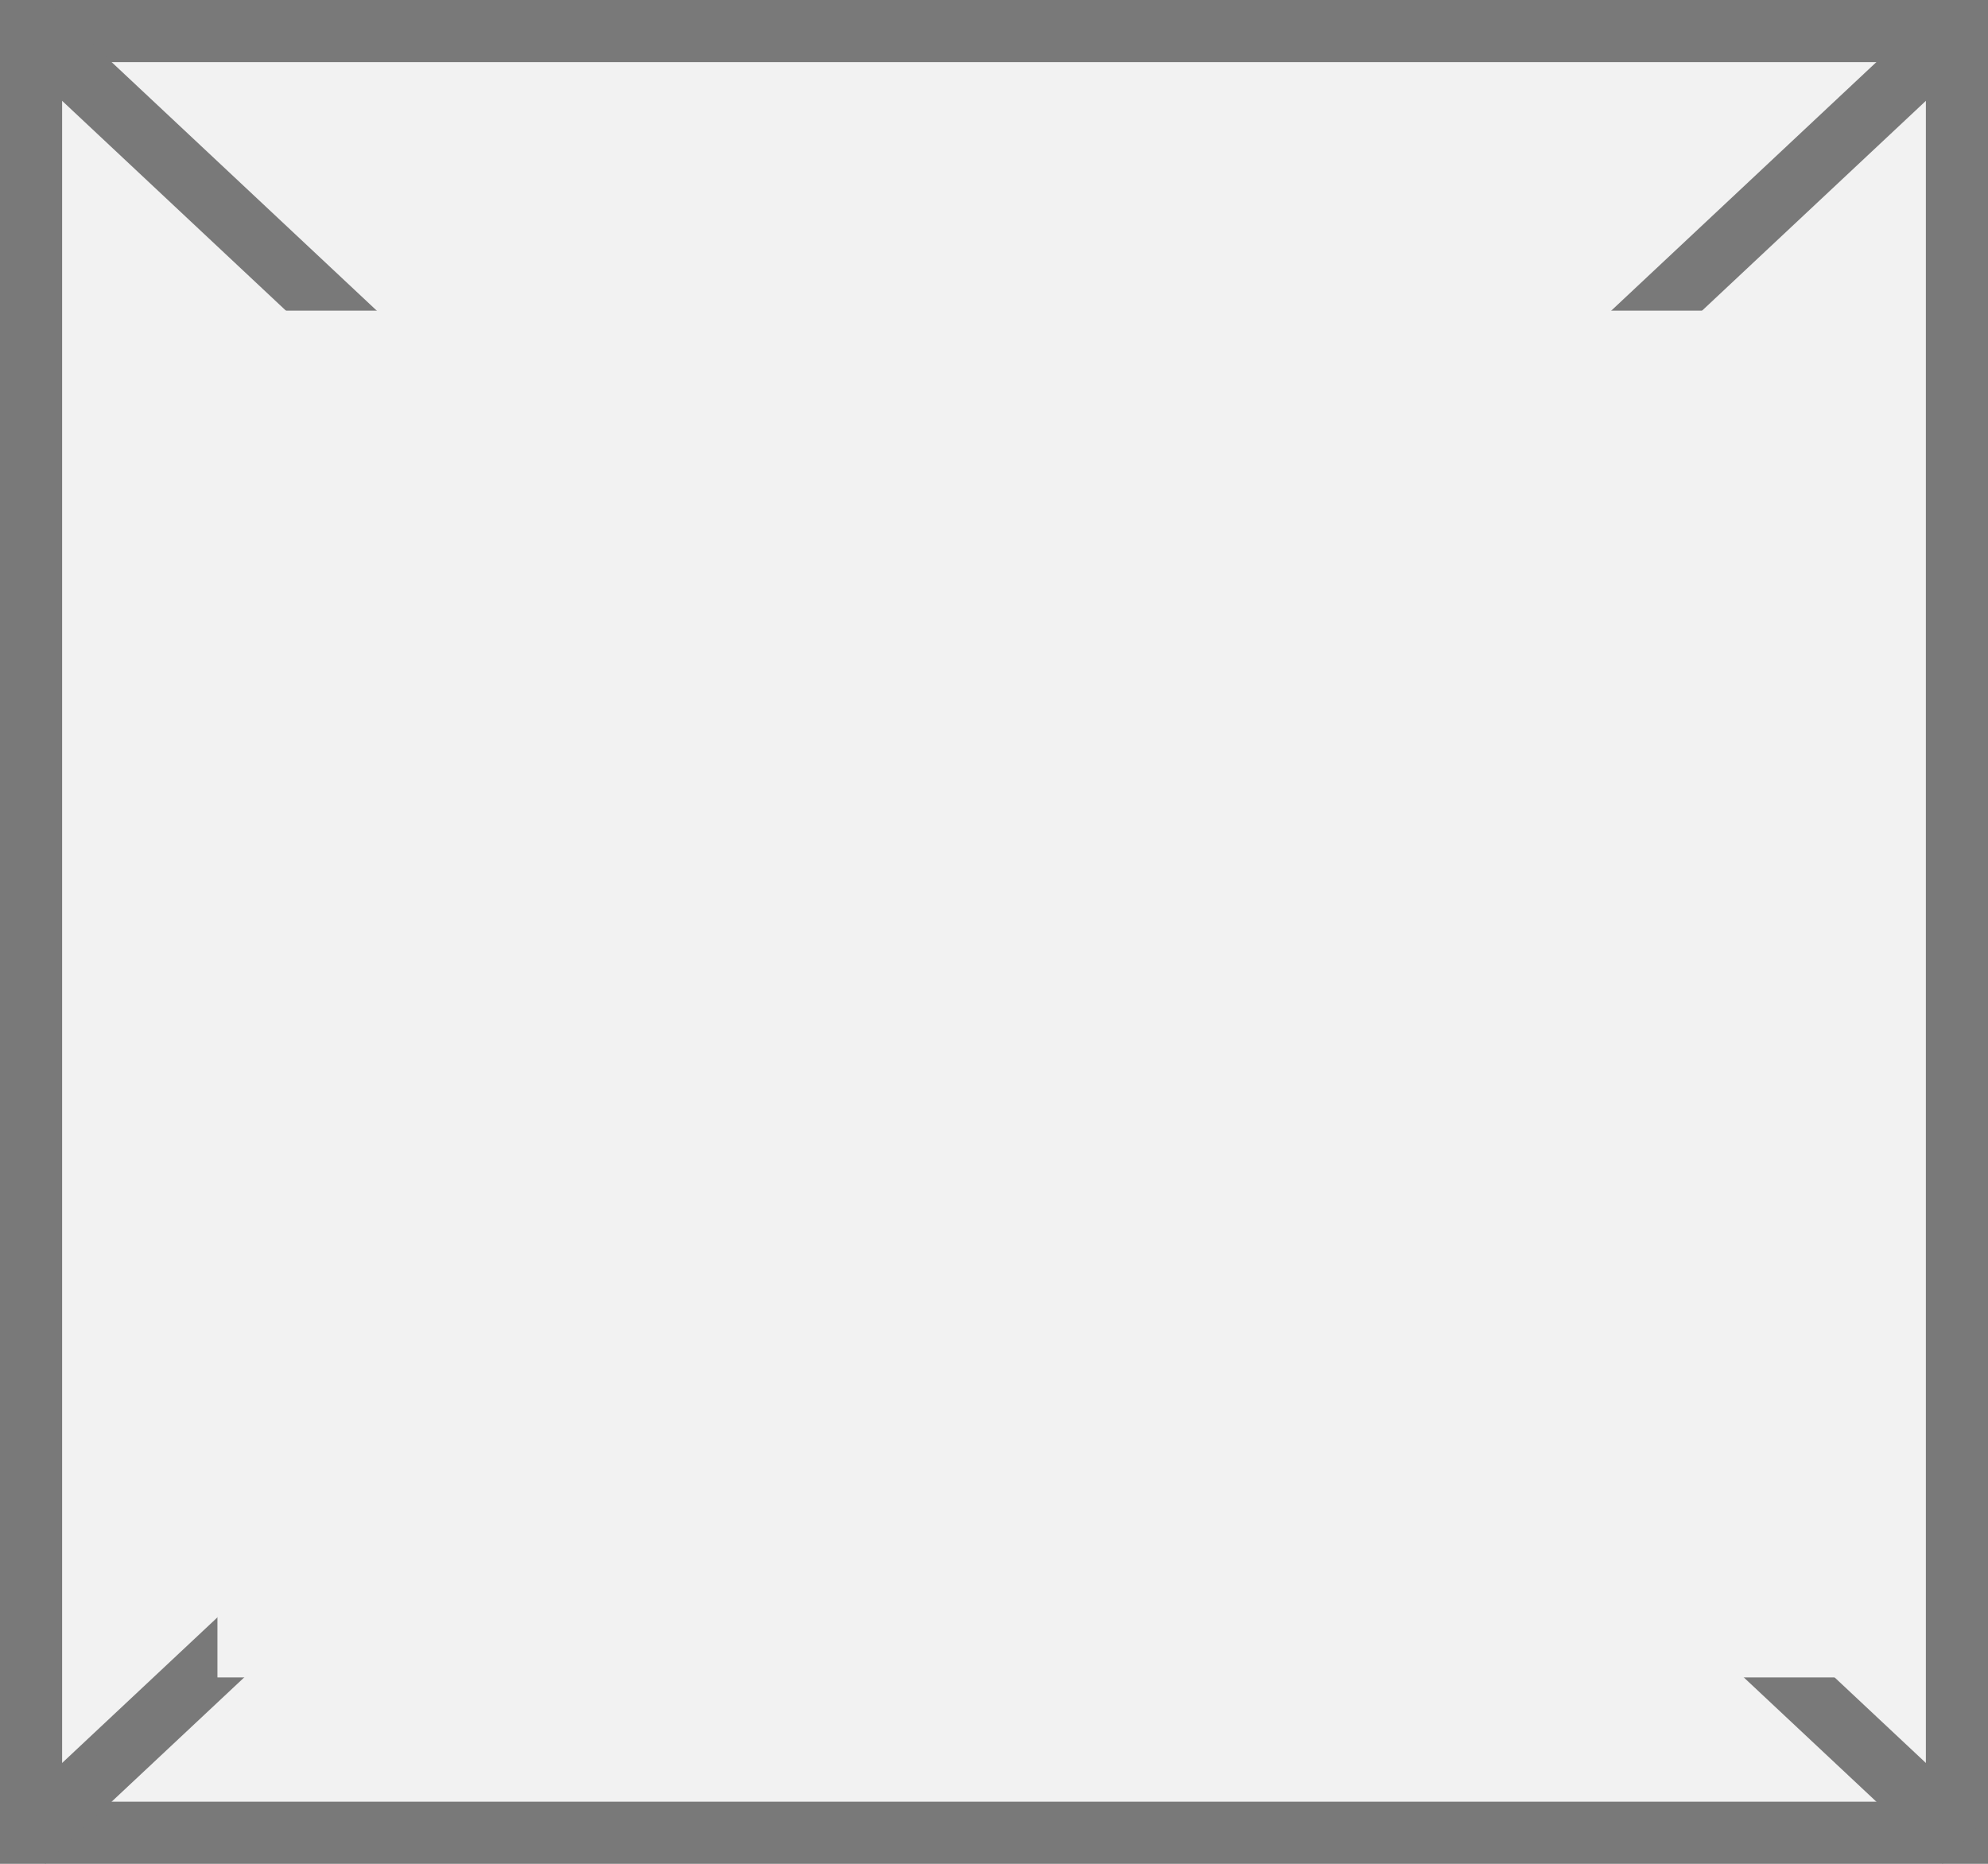
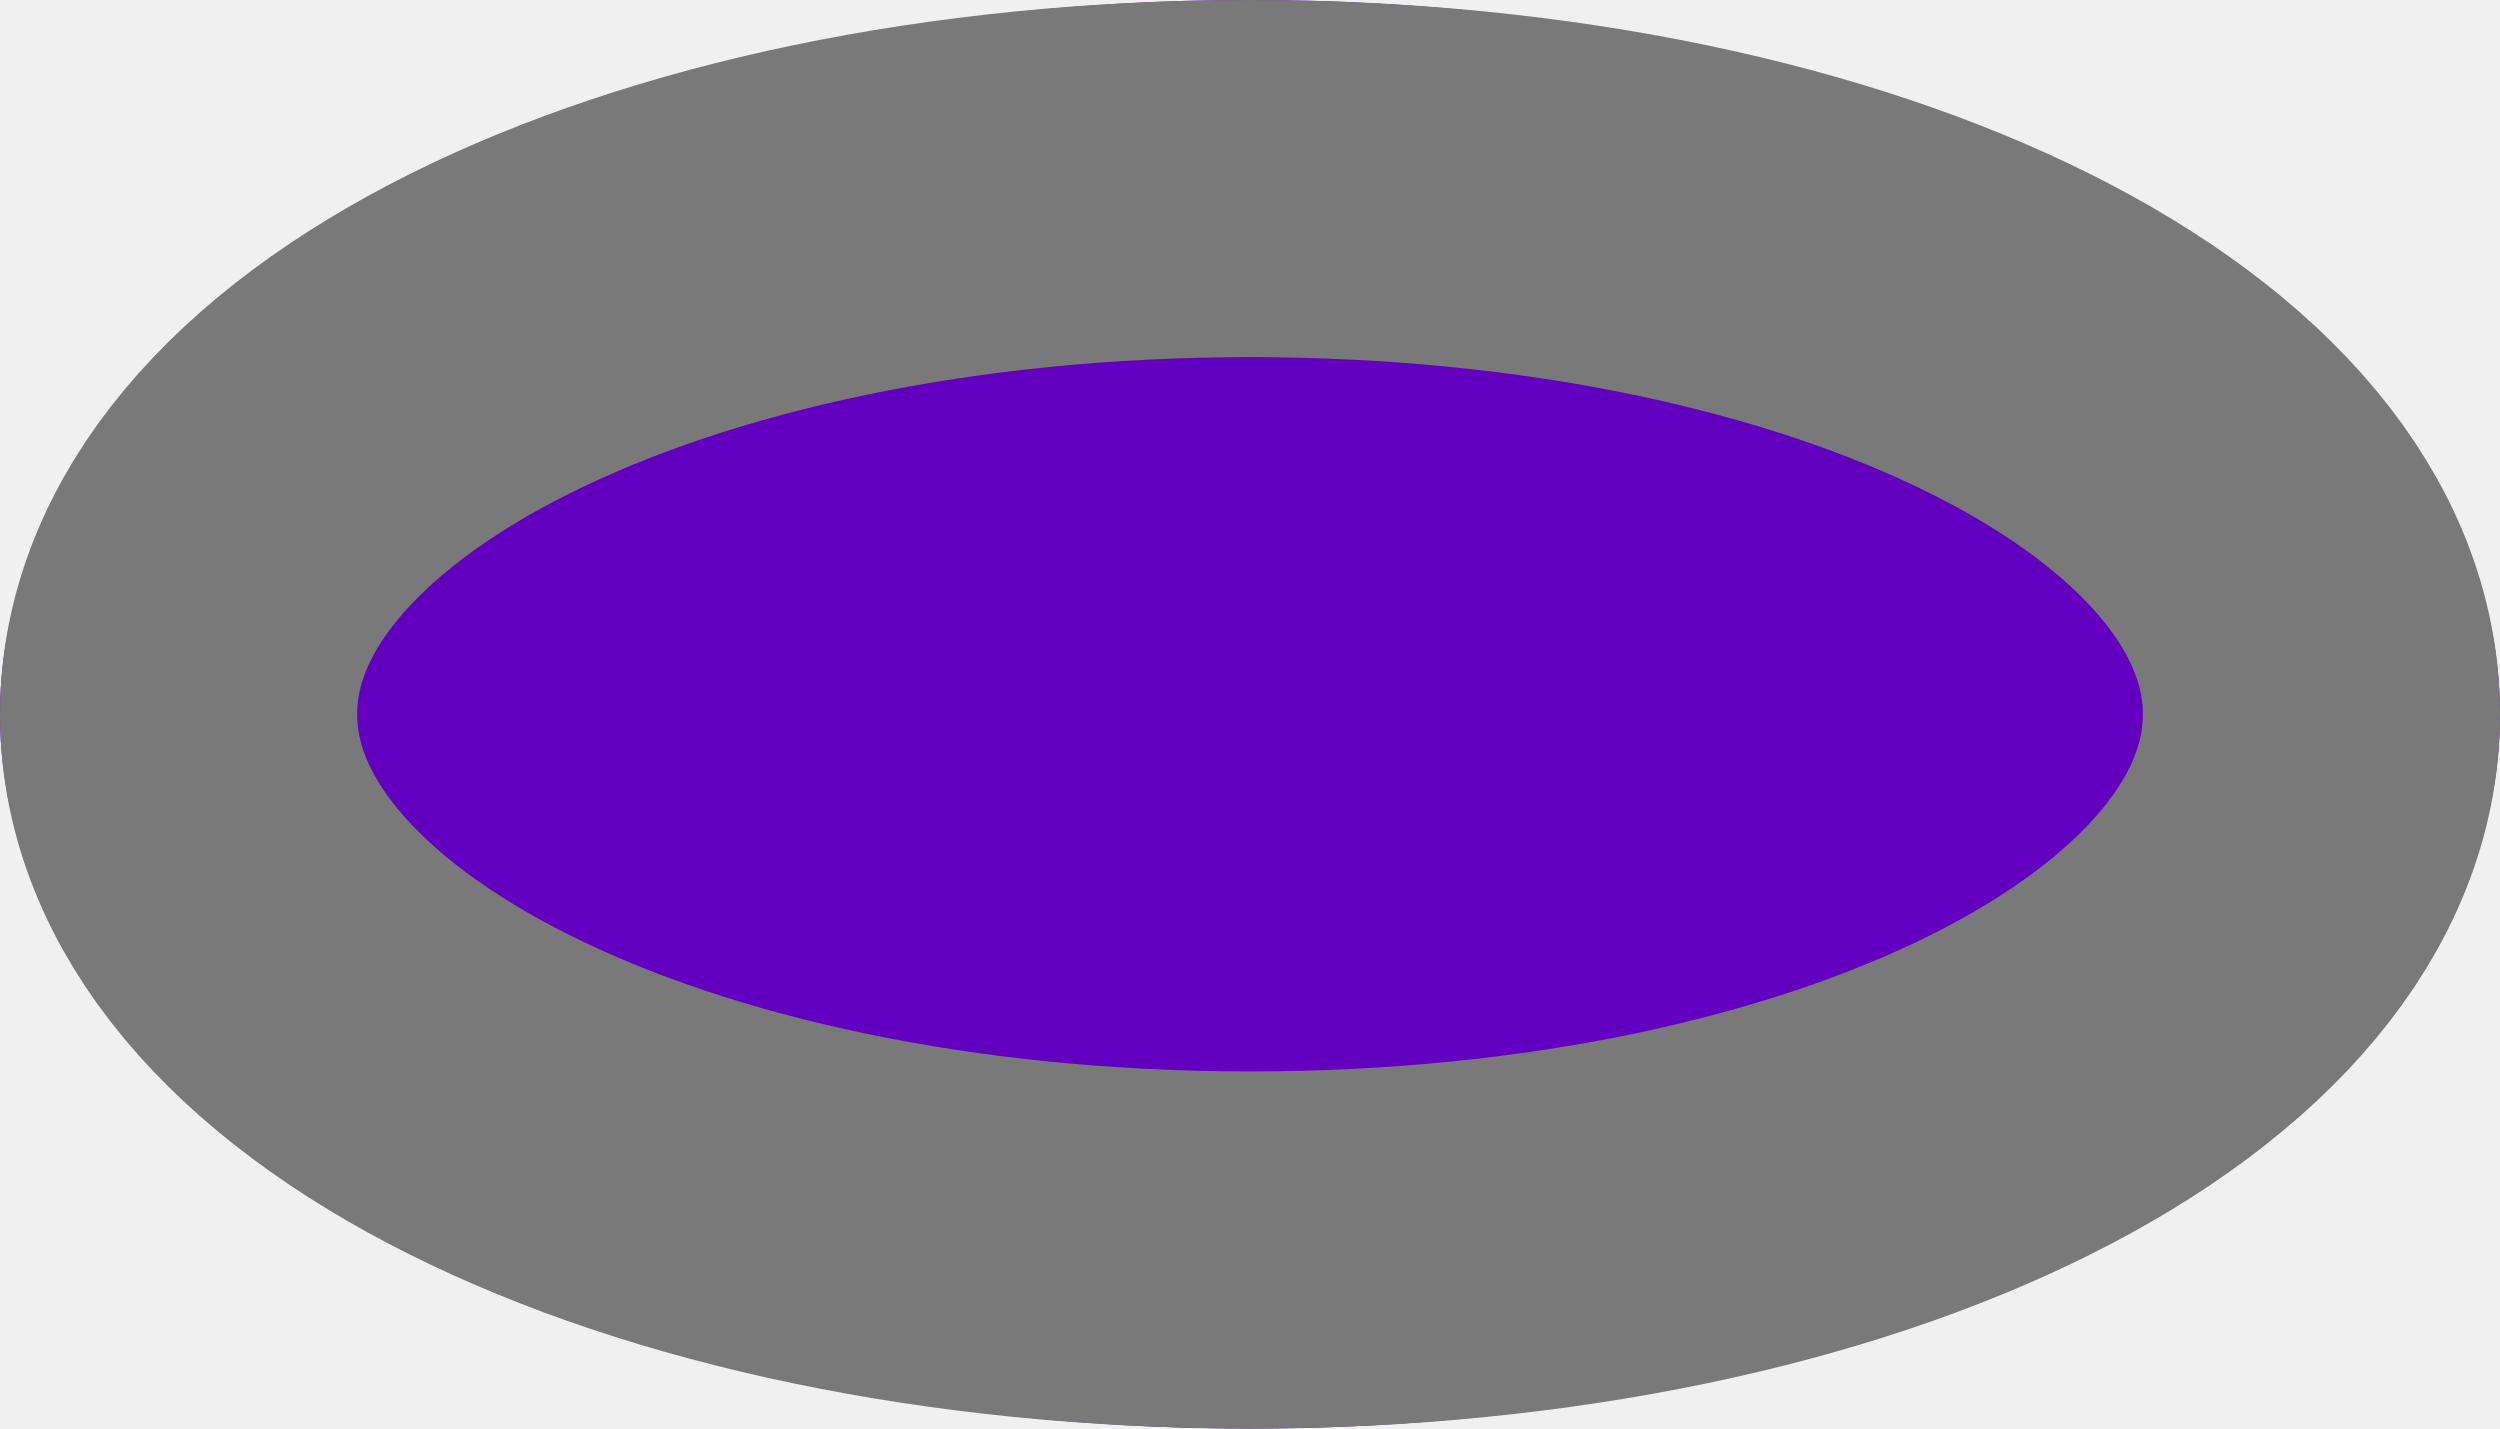
- <svg xmlns="http://www.w3.org/2000/svg" version="1.1" width="32px" height="30px">
-   <defs>
-     <mask fill="white" id="clip303">
-       <path d="M 1084.5 209  L 1111.5 209  L 1111.5 231  L 1084.5 231  Z M 1081 204  L 1113 204  L 1113 234  L 1081 234  Z " fill-rule="evenodd" />
-     </mask>
-   </defs>
-   <g transform="matrix(1 0 0 1 -1081 -204 )">
-     <path d="M 1081.5 204.5  L 1112.5 204.5  L 1112.5 233.5  L 1081.5 233.5  L 1081.5 204.5  Z " fill-rule="nonzero" fill="#f2f2f2" stroke="none" />
-     <path d="M 1081.5 204.5  L 1112.5 204.5  L 1112.5 233.5  L 1081.5 233.5  L 1081.5 204.5  Z " stroke-width="1" stroke="#797979" fill="none" />
-     <path d="M 1081.389 204.365  L 1112.611 233.635  M 1112.611 204.365  L 1081.389 233.635  " stroke-width="1" stroke="#797979" fill="none" mask="url(#clip303)" />
+ <svg xmlns="http://www.w3.org/2000/svg" version="1.1" width="7px" height="4px">
+   <g transform="matrix(1 0 0 1 -2077 -1008 )">
+     <path d="M 2080.5 1008  C 2082.46 1008  2084 1008.88  2084 1010  C 2084 1011.12  2082.46 1012  2080.5 1012  C 2078.54 1012  2077 1011.12  2077 1010  C 2077 1008.88  2078.54 1008  2080.5 1008  Z " fill-rule="nonzero" fill="#6300bf" stroke="none" />
+     <path d="M 2080.5 1008.5  C 2082.18 1008.5  2083.5 1009.16  2083.5 1010  C 2083.5 1010.84  2082.18 1011.5  2080.5 1011.5  C 2078.82 1011.5  2077.5 1010.84  2077.5 1010  C 2077.5 1009.16  2078.82 1008.5  2080.5 1008.5  Z " stroke-width="1" stroke="#797979" fill="none" />
  </g>
</svg>
